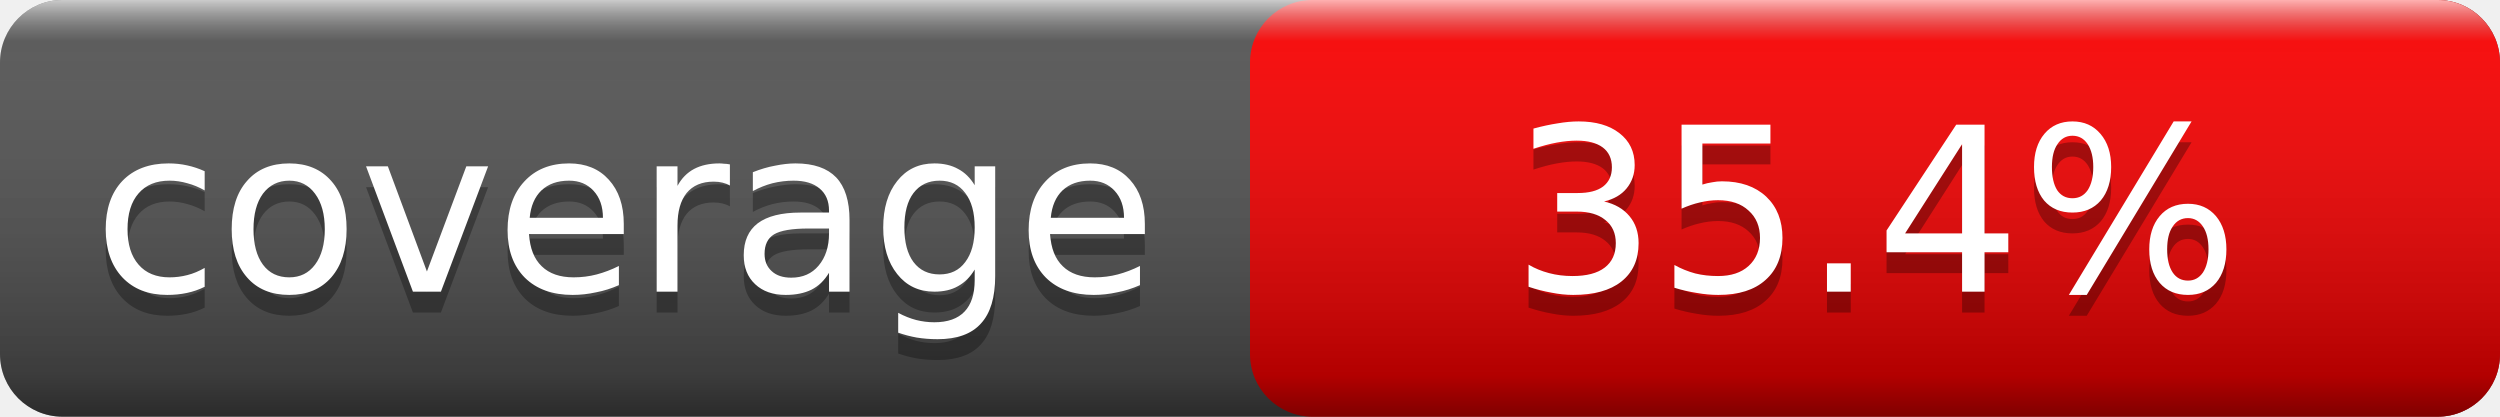
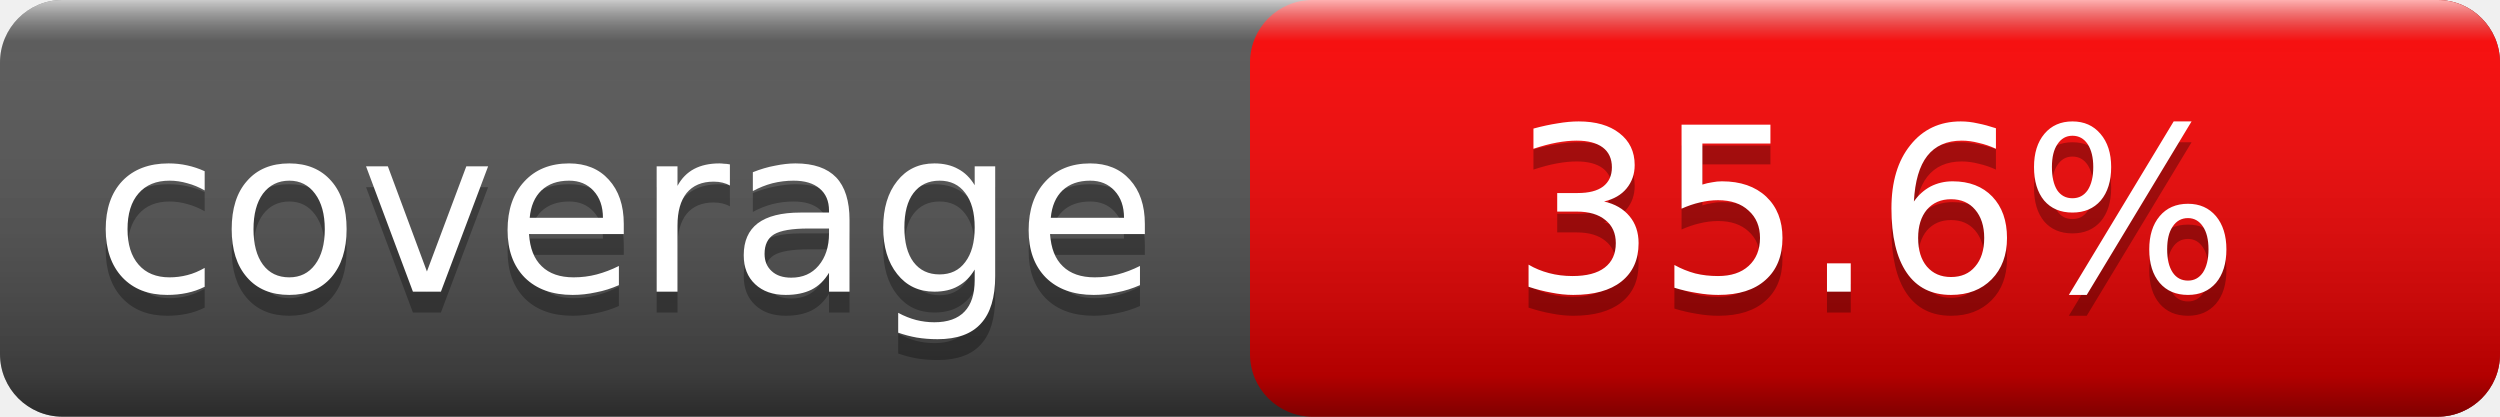
<svg xmlns="http://www.w3.org/2000/svg" width="120" height="20">
  <linearGradient id="smooth" x2="0" y2="100%">
    <stop offset="0" stop-color="#fff" stop-opacity=".7" />
    <stop offset=".1" stop-color="#aaa" stop-opacity=".1" />
    <stop offset=".9" stop-color="#000" stop-opacity=".3" />
    <stop offset="1" stop-color="#000" stop-opacity=".5" />
  </linearGradient>
  <rect rx="3" width="120" height="20" fill="#555" />
  <rect rx="3" x="60" width="60" height="20" fill="red" />
  <rect rx="3" width="120" height="20" fill="url(#smooth)" />
  <g fill="#fff" text-anchor="middle" font-family="Verdana,Geneva,DejaVu Sans,sans-serif" font-size="11">
    <text x="30.0" y="15" fill="#010101" fill-opacity=".3">coverage</text>
    <text x="30.0" y="14">coverage</text>
-     <text x="90.0" y="15" fill="#010101" fill-opacity=".3">35.4%</text>
-     <text x="90.0" y="14">35.4%</text>
+     <text x="90.0" y="15" fill="#010101" fill-opacity=".3">35.6%</text>
+     <text x="90.0" y="14">35.6%</text>
  </g>
</svg>
